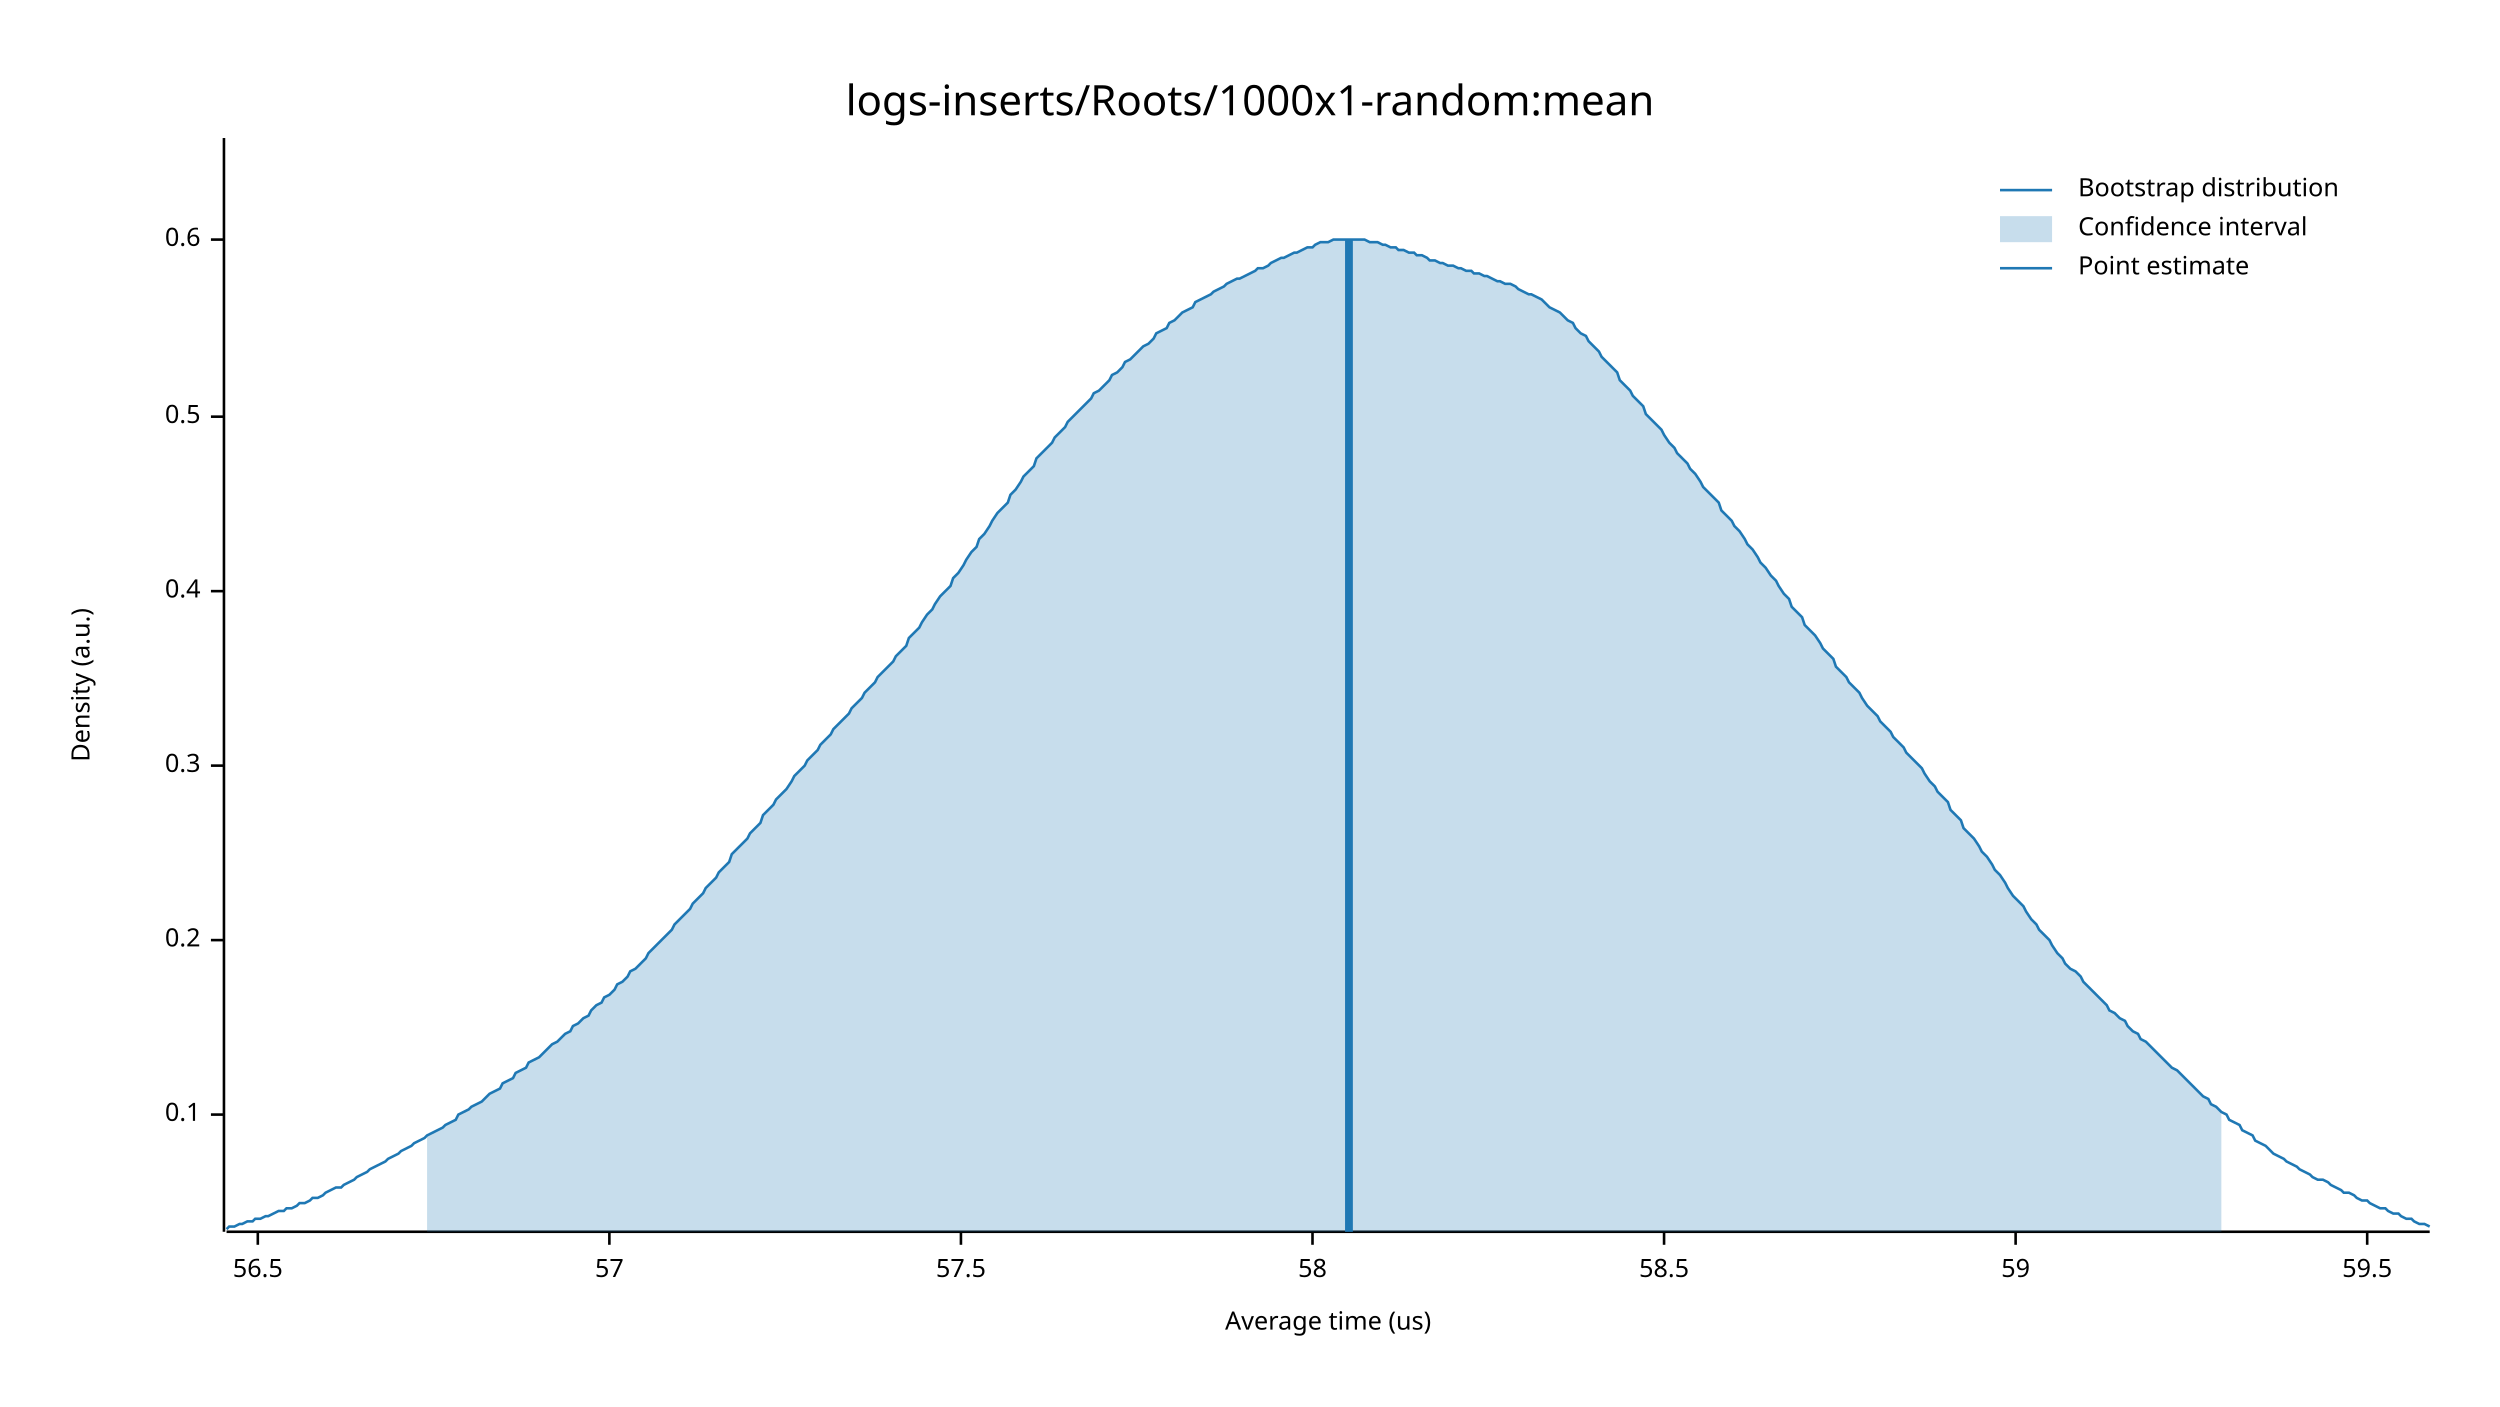
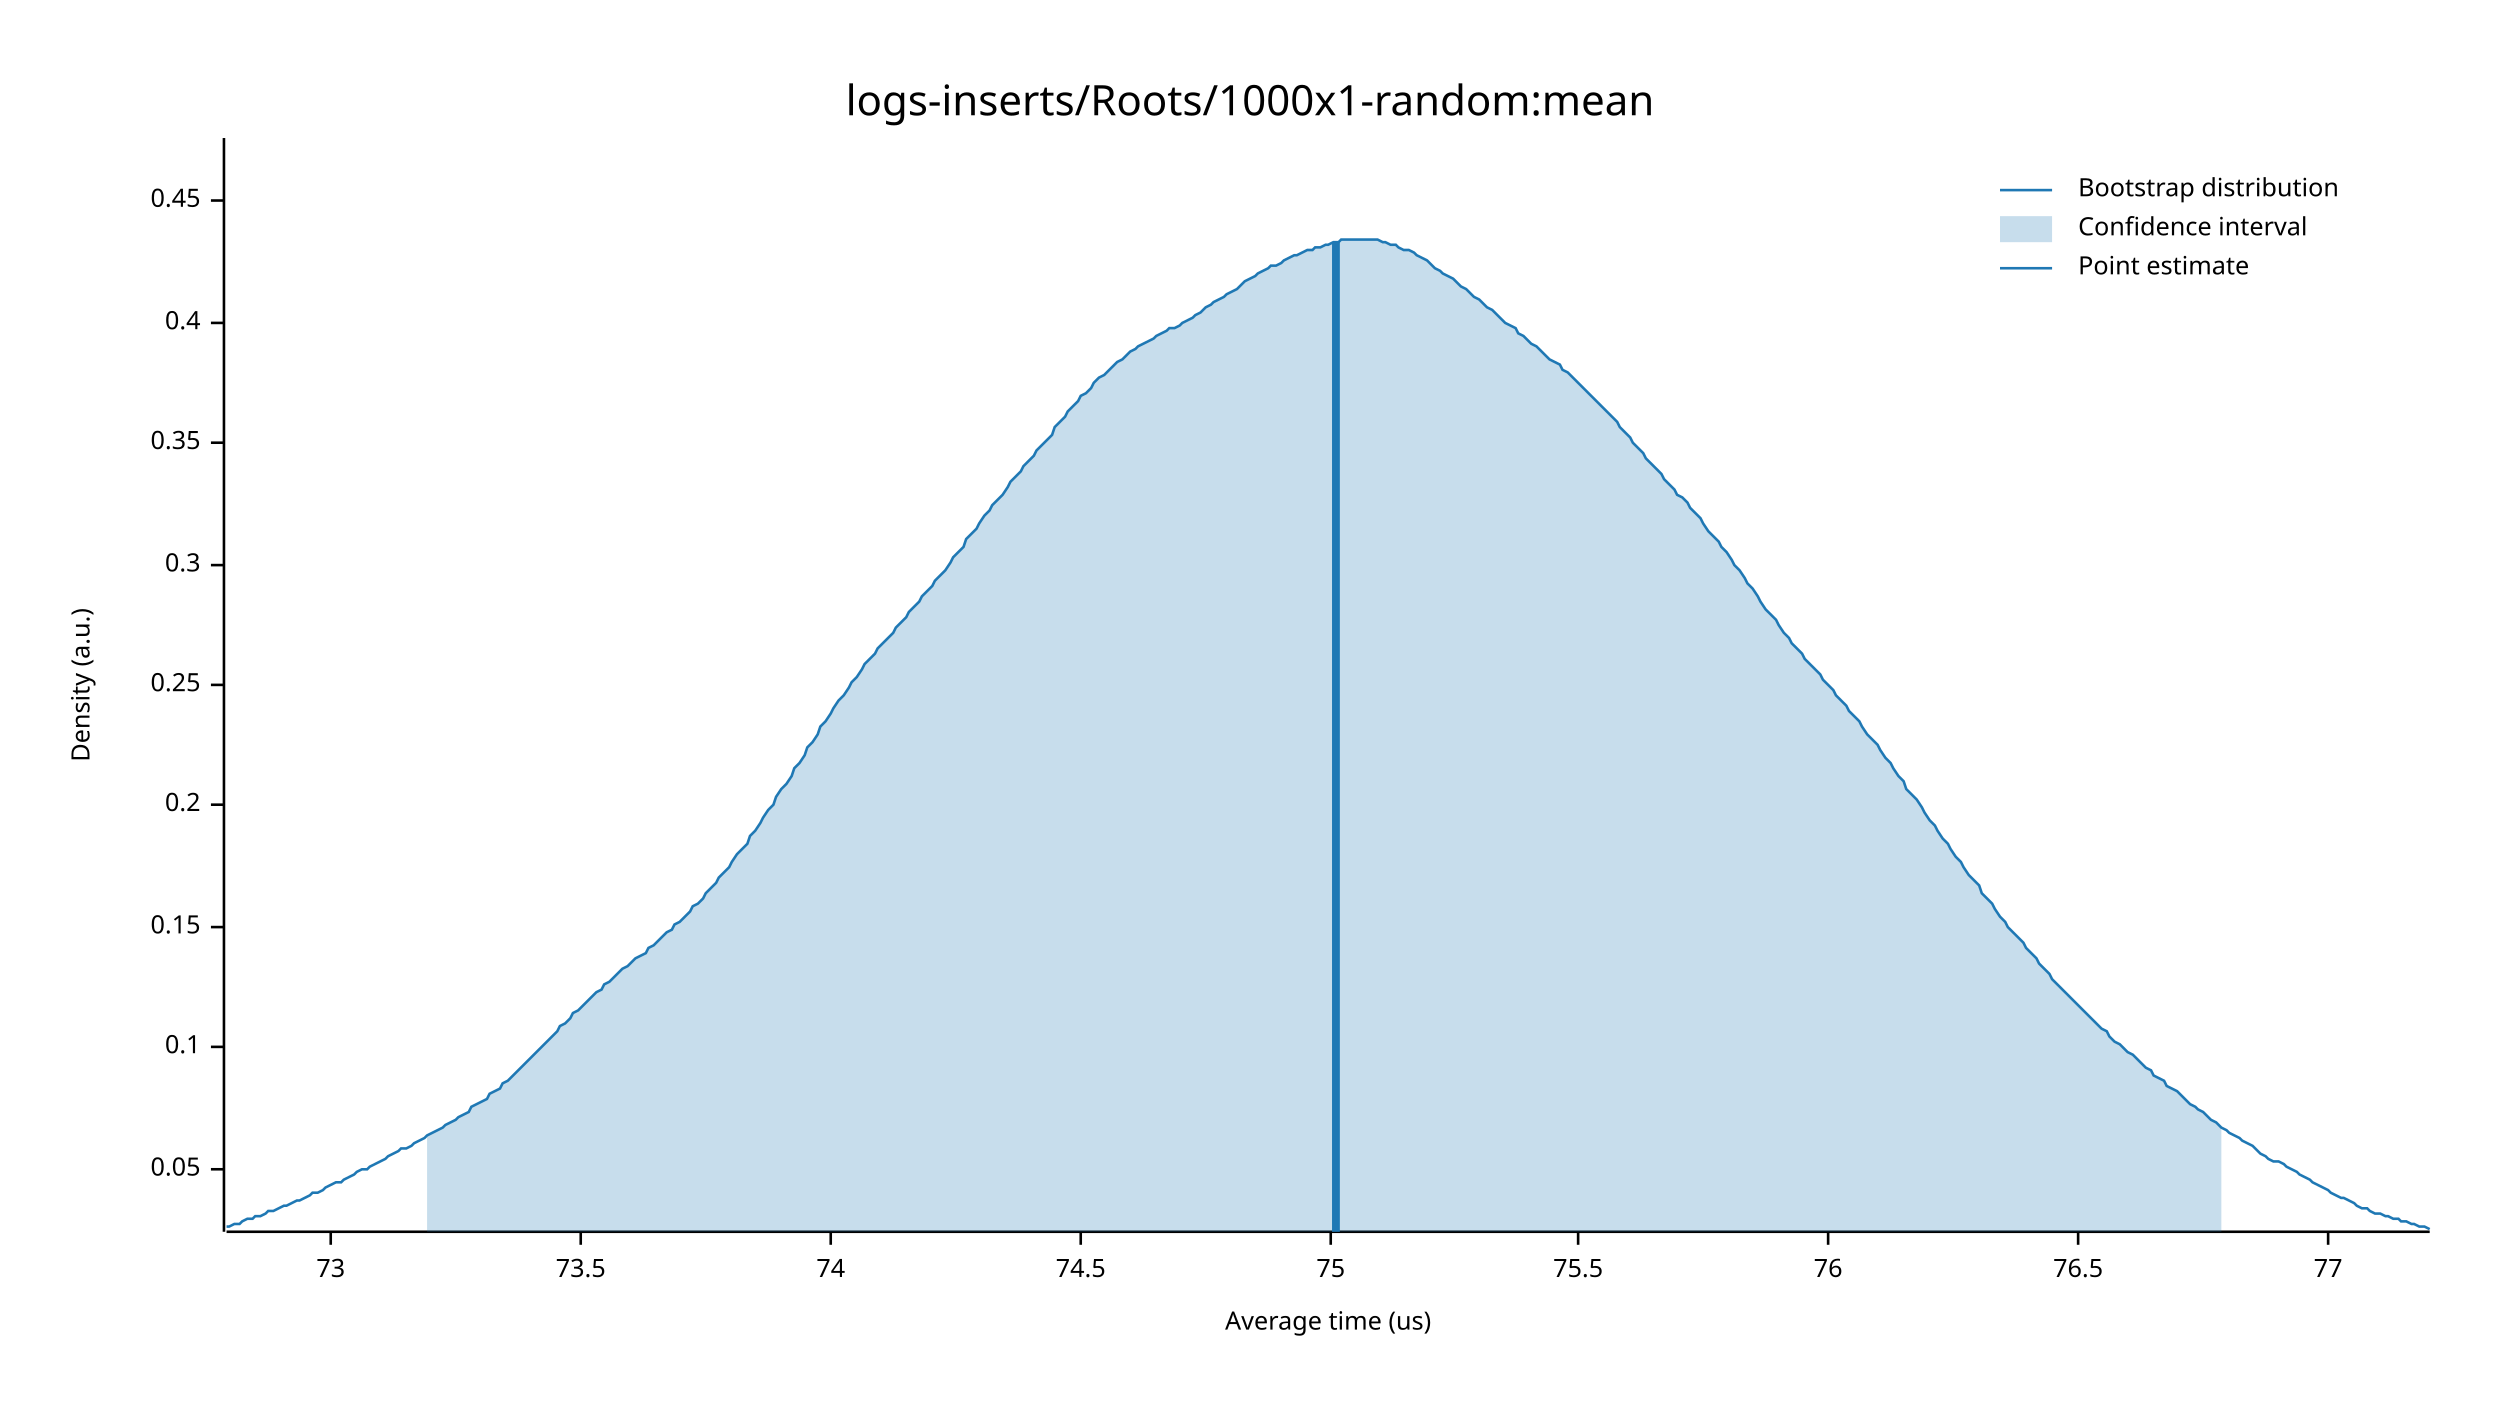
<svg xmlns="http://www.w3.org/2000/svg" width="960" height="540" viewBox="0 0 960 540">
  <text x="480" y="32" dy="0.76em" text-anchor="middle" font-family="sans-serif" font-size="16.129" opacity="1" fill="#000000">
logs-inserts/Roots/1000x1-random:mean
</text>
  <text x="27" y="263" dy="0.76em" text-anchor="middle" font-family="sans-serif" font-size="9.677" opacity="1" fill="#000000" transform="rotate(270, 27, 263)">
Density (a.u.)
</text>
  <text x="510" y="513" dy="-0.5ex" text-anchor="middle" font-family="sans-serif" font-size="9.677" opacity="1" fill="#000000">
Average time (us)
</text>
  <polyline fill="none" opacity="1" stroke="#000000" stroke-width="1" points="86,53 86,473 " />
-   <text x="77" y="428" dy="0.5ex" text-anchor="end" font-family="sans-serif" font-size="9.677" opacity="1" fill="#000000">
+   <text x="77" y="449" dy="0.5ex" text-anchor="end" font-family="sans-serif" font-size="9.677" opacity="1" fill="#000000">
+ 0.05
+ </text>
+   <polyline fill="none" opacity="1" stroke="#000000" stroke-width="1" points="81,449 86,449 " />
+   <text x="77" y="402" dy="0.5ex" text-anchor="end" font-family="sans-serif" font-size="9.677" opacity="1" fill="#000000">
0.1
</text>
-   <polyline fill="none" opacity="1" stroke="#000000" stroke-width="1" points="81,428 86,428 " />
-   <text x="77" y="361" dy="0.5ex" text-anchor="end" font-family="sans-serif" font-size="9.677" opacity="1" fill="#000000">
+   <polyline fill="none" opacity="1" stroke="#000000" stroke-width="1" points="81,402 86,402 " />
+   <text x="77" y="356" dy="0.5ex" text-anchor="end" font-family="sans-serif" font-size="9.677" opacity="1" fill="#000000">
+ 0.15
+ </text>
+   <polyline fill="none" opacity="1" stroke="#000000" stroke-width="1" points="81,356 86,356 " />
+   <text x="77" y="309" dy="0.5ex" text-anchor="end" font-family="sans-serif" font-size="9.677" opacity="1" fill="#000000">
0.2
</text>
-   <polyline fill="none" opacity="1" stroke="#000000" stroke-width="1" points="81,361 86,361 " />
-   <text x="77" y="294" dy="0.5ex" text-anchor="end" font-family="sans-serif" font-size="9.677" opacity="1" fill="#000000">
+   <polyline fill="none" opacity="1" stroke="#000000" stroke-width="1" points="81,309 86,309 " />
+   <text x="77" y="263" dy="0.5ex" text-anchor="end" font-family="sans-serif" font-size="9.677" opacity="1" fill="#000000">
+ 0.25
+ </text>
+   <polyline fill="none" opacity="1" stroke="#000000" stroke-width="1" points="81,263 86,263 " />
+   <text x="77" y="217" dy="0.5ex" text-anchor="end" font-family="sans-serif" font-size="9.677" opacity="1" fill="#000000">
0.3
</text>
-   <polyline fill="none" opacity="1" stroke="#000000" stroke-width="1" points="81,294 86,294 " />
-   <text x="77" y="227" dy="0.5ex" text-anchor="end" font-family="sans-serif" font-size="9.677" opacity="1" fill="#000000">
+   <polyline fill="none" opacity="1" stroke="#000000" stroke-width="1" points="81,217 86,217 " />
+   <text x="77" y="170" dy="0.5ex" text-anchor="end" font-family="sans-serif" font-size="9.677" opacity="1" fill="#000000">
+ 0.35
+ </text>
+   <polyline fill="none" opacity="1" stroke="#000000" stroke-width="1" points="81,170 86,170 " />
+   <text x="77" y="124" dy="0.5ex" text-anchor="end" font-family="sans-serif" font-size="9.677" opacity="1" fill="#000000">
0.4
</text>
-   <polyline fill="none" opacity="1" stroke="#000000" stroke-width="1" points="81,227 86,227 " />
-   <text x="77" y="160" dy="0.5ex" text-anchor="end" font-family="sans-serif" font-size="9.677" opacity="1" fill="#000000">
- 0.5
+   <polyline fill="none" opacity="1" stroke="#000000" stroke-width="1" points="81,124 86,124 " />
+   <text x="77" y="77" dy="0.5ex" text-anchor="end" font-family="sans-serif" font-size="9.677" opacity="1" fill="#000000">
+ 0.45
</text>
-   <polyline fill="none" opacity="1" stroke="#000000" stroke-width="1" points="81,160 86,160 " />
-   <text x="77" y="92" dy="0.5ex" text-anchor="end" font-family="sans-serif" font-size="9.677" opacity="1" fill="#000000">
- 0.6
+   <polyline fill="none" opacity="1" stroke="#000000" stroke-width="1" points="81,77 86,77 " />
+   <polyline fill="none" opacity="1" stroke="#000000" stroke-width="1" points="87,473 933,473 " />
+   <text x="127" y="483" dy="0.76em" text-anchor="middle" font-family="sans-serif" font-size="9.677" opacity="1" fill="#000000">
+ 73
</text>
-   <polyline fill="none" opacity="1" stroke="#000000" stroke-width="1" points="81,92 86,92 " />
-   <polyline fill="none" opacity="1" stroke="#000000" stroke-width="1" points="87,473 933,473 " />
-   <text x="99" y="483" dy="0.76em" text-anchor="middle" font-family="sans-serif" font-size="9.677" opacity="1" fill="#000000">
- 56.5
+   <polyline fill="none" opacity="1" stroke="#000000" stroke-width="1" points="127,473 127,478 " />
+   <text x="223" y="483" dy="0.76em" text-anchor="middle" font-family="sans-serif" font-size="9.677" opacity="1" fill="#000000">
+ 73.5
</text>
-   <polyline fill="none" opacity="1" stroke="#000000" stroke-width="1" points="99,473 99,478 " />
-   <text x="234" y="483" dy="0.76em" text-anchor="middle" font-family="sans-serif" font-size="9.677" opacity="1" fill="#000000">
- 57
+   <polyline fill="none" opacity="1" stroke="#000000" stroke-width="1" points="223,473 223,478 " />
+   <text x="319" y="483" dy="0.76em" text-anchor="middle" font-family="sans-serif" font-size="9.677" opacity="1" fill="#000000">
+ 74
</text>
-   <polyline fill="none" opacity="1" stroke="#000000" stroke-width="1" points="234,473 234,478 " />
-   <text x="369" y="483" dy="0.76em" text-anchor="middle" font-family="sans-serif" font-size="9.677" opacity="1" fill="#000000">
- 57.5
+   <polyline fill="none" opacity="1" stroke="#000000" stroke-width="1" points="319,473 319,478 " />
+   <text x="415" y="483" dy="0.76em" text-anchor="middle" font-family="sans-serif" font-size="9.677" opacity="1" fill="#000000">
+ 74.5
</text>
-   <polyline fill="none" opacity="1" stroke="#000000" stroke-width="1" points="369,473 369,478 " />
-   <text x="504" y="483" dy="0.76em" text-anchor="middle" font-family="sans-serif" font-size="9.677" opacity="1" fill="#000000">
- 58
+   <polyline fill="none" opacity="1" stroke="#000000" stroke-width="1" points="415,473 415,478 " />
+   <text x="511" y="483" dy="0.76em" text-anchor="middle" font-family="sans-serif" font-size="9.677" opacity="1" fill="#000000">
+ 75
</text>
-   <polyline fill="none" opacity="1" stroke="#000000" stroke-width="1" points="504,473 504,478 " />
-   <text x="639" y="483" dy="0.76em" text-anchor="middle" font-family="sans-serif" font-size="9.677" opacity="1" fill="#000000">
- 58.5
+   <polyline fill="none" opacity="1" stroke="#000000" stroke-width="1" points="511,473 511,478 " />
+   <text x="606" y="483" dy="0.76em" text-anchor="middle" font-family="sans-serif" font-size="9.677" opacity="1" fill="#000000">
+ 75.5
</text>
-   <polyline fill="none" opacity="1" stroke="#000000" stroke-width="1" points="639,473 639,478 " />
-   <text x="774" y="483" dy="0.76em" text-anchor="middle" font-family="sans-serif" font-size="9.677" opacity="1" fill="#000000">
- 59
+   <polyline fill="none" opacity="1" stroke="#000000" stroke-width="1" points="606,473 606,478 " />
+   <text x="702" y="483" dy="0.76em" text-anchor="middle" font-family="sans-serif" font-size="9.677" opacity="1" fill="#000000">
+ 76
</text>
-   <polyline fill="none" opacity="1" stroke="#000000" stroke-width="1" points="774,473 774,478 " />
-   <text x="909" y="483" dy="0.76em" text-anchor="middle" font-family="sans-serif" font-size="9.677" opacity="1" fill="#000000">
- 59.5
+   <polyline fill="none" opacity="1" stroke="#000000" stroke-width="1" points="702,473 702,478 " />
+   <text x="798" y="483" dy="0.76em" text-anchor="middle" font-family="sans-serif" font-size="9.677" opacity="1" fill="#000000">
+ 76.5
</text>
-   <polyline fill="none" opacity="1" stroke="#000000" stroke-width="1" points="909,473 909,478 " />
-   <polyline fill="none" opacity="1" stroke="#1F78B4" stroke-width="1" points="87,472 88,471 90,471 92,470 93,470 95,469 97,469 98,468 100,468 102,467 103,467 105,466 107,465 109,465 110,464 112,464 114,463 115,462 117,462 119,461 120,460 122,460 124,459 125,458 127,457 129,456 131,456 132,455 134,454 136,453 137,452 139,451 141,450 142,449 144,448 146,447 148,446 149,445 151,444 153,443 154,442 156,441 158,440 159,439 161,438 163,437 164,436 166,435 168,434 170,433 171,432 173,431 175,430 176,428 178,427 180,426 181,425 183,424 185,423 187,421 188,420 190,419 192,418 193,416 195,415 197,414 198,412 200,411 202,410 203,408 205,407 207,406 209,404 210,403 212,401 214,400 215,399 217,397 219,396 220,394 222,393 224,391 226,390 227,388 229,386 231,385 232,383 234,382 236,380 237,378 239,377 241,375 242,373 244,372 246,370 248,368 249,366 251,364 253,362 254,361 256,359 258,357 259,355 261,353 263,351 265,349 266,347 268,345 270,343 271,341 273,339 275,337 276,335 278,333 280,331 281,328 283,326 285,324 287,322 288,320 290,318 292,316 293,313 295,311 297,309 298,307 300,305 302,303 304,300 305,298 307,296 309,294 310,292 312,290 314,288 315,286 317,284 319,282 320,280 322,278 324,276 326,274 327,272 329,270 331,268 332,266 334,264 336,262 337,260 339,258 341,256 343,254 344,252 346,250 348,248 349,245 351,243 353,241 354,239 356,236 358,234 359,232 361,229 363,227 365,225 366,222 368,220 370,217 371,215 373,212 375,210 376,207 378,205 380,202 381,200 383,197 385,195 387,193 388,190 390,188 392,185 393,183 395,181 397,179 398,176 400,174 402,172 404,170 405,168 407,166 409,164 410,162 412,160 414,158 415,157 417,155 419,153 420,151 422,150 424,148 426,146 427,144 429,143 431,141 432,139 434,138 436,136 437,135 439,133 441,132 443,130 444,128 446,127 448,126 449,124 451,123 453,121 454,120 456,119 458,118 459,116 461,115 463,114 465,113 466,112 468,111 470,110 471,109 473,108 475,107 476,107 478,106 480,105 482,104 483,103 485,103 487,102 488,101 490,100 492,99 493,99 495,98 497,97 498,97 500,96 502,95 504,95 505,94 507,93 509,93 510,93 512,92 514,92 515,92 517,92 519,92 521,92 522,92 524,92 526,93 527,93 529,93 531,94 532,94 534,95 536,95 537,96 539,96 541,97 543,97 544,98 546,98 548,99 549,100 551,100 553,101 554,101 556,102 558,102 560,103 561,103 563,104 565,104 566,105 568,105 570,106 571,106 573,107 575,108 576,108 578,109 580,109 582,110 583,111 585,112 587,113 588,113 590,114 592,115 593,116 595,118 597,119 599,120 600,121 602,123 604,124 605,126 607,128 609,129 610,131 612,133 614,135 615,137 617,139 619,141 621,143 622,146 624,148 626,150 627,152 629,154 631,156 632,159 634,161 636,163 638,165 639,167 641,170 643,172 644,174 646,176 648,178 649,180 651,182 653,185 654,187 656,189 658,191 660,193 661,196 663,198 665,200 666,202 668,204 670,207 671,209 673,211 675,214 676,216 678,218 680,221 682,223 683,225 685,228 687,230 688,233 690,235 692,237 693,240 695,242 697,244 699,247 700,249 702,251 704,253 705,256 707,258 709,260 710,262 712,264 714,266 715,268 717,271 719,273 721,275 722,277 724,279 726,281 727,283 729,285 731,287 732,289 734,291 736,293 738,295 739,297 741,300 743,302 744,304 746,306 748,308 749,311 751,313 753,315 754,318 756,320 758,322 760,325 761,327 763,329 765,332 766,334 768,336 770,339 771,341 773,344 775,346 777,348 778,350 780,353 782,355 783,357 785,359 787,361 788,363 790,366 792,368 793,370 795,372 797,373 799,375 800,377 802,379 804,381 805,382 807,384 809,386 810,388 812,389 814,391 816,392 817,394 819,396 821,397 822,399 824,400 826,402 827,403 829,405 831,407 832,408 834,410 836,411 838,413 839,414 841,416 843,418 844,419 846,421 848,422 849,424 851,425 853,427 855,428 856,430 858,431 860,432 861,434 863,435 865,436 866,438 868,439 870,440 871,441 873,443 875,444 877,445 878,446 880,447 882,448 883,449 885,450 887,451 888,452 890,453 892,453 894,454 895,455 897,456 899,457 900,458 902,458 904,459 905,460 907,461 909,461 910,462 912,463 914,464 916,464 917,465 919,466 921,466 922,467 924,468 926,468 927,469 929,470 931,470 933,471 " />
-   <polygon opacity="0.25" fill="#1F78B4" points="164,436 166,435 168,434 170,433 171,432 173,431 175,430 176,428 178,427 180,426 181,425 183,424 185,423 187,421 188,420 190,419 192,418 193,416 195,415 197,414 198,412 200,411 202,410 203,408 205,407 207,406 209,404 210,403 212,401 214,400 215,399 217,397 219,396 220,394 222,393 224,391 226,390 227,388 229,386 231,385 232,383 234,382 236,380 237,378 239,377 241,375 242,373 244,372 246,370 248,368 249,366 251,364 253,362 254,361 256,359 258,357 259,355 261,353 263,351 265,349 266,347 268,345 270,343 271,341 273,339 275,337 276,335 278,333 280,331 281,328 283,326 285,324 287,322 288,320 290,318 292,316 293,313 295,311 297,309 298,307 300,305 302,303 304,300 305,298 307,296 309,294 310,292 312,290 314,288 315,286 317,284 319,282 320,280 322,278 324,276 326,274 327,272 329,270 331,268 332,266 334,264 336,262 337,260 339,258 341,256 343,254 344,252 346,250 348,248 349,245 351,243 353,241 354,239 356,236 358,234 359,232 361,229 363,227 365,225 366,222 368,220 370,217 371,215 373,212 375,210 376,207 378,205 380,202 381,200 383,197 385,195 387,193 388,190 390,188 392,185 393,183 395,181 397,179 398,176 400,174 402,172 404,170 405,168 407,166 409,164 410,162 412,160 414,158 415,157 417,155 419,153 420,151 422,150 424,148 426,146 427,144 429,143 431,141 432,139 434,138 436,136 437,135 439,133 441,132 443,130 444,128 446,127 448,126 449,124 451,123 453,121 454,120 456,119 458,118 459,116 461,115 463,114 465,113 466,112 468,111 470,110 471,109 473,108 475,107 476,107 478,106 480,105 482,104 483,103 485,103 487,102 488,101 490,100 492,99 493,99 495,98 497,97 498,97 500,96 502,95 504,95 505,94 507,93 509,93 510,93 512,92 514,92 515,92 517,92 519,92 521,92 522,92 524,92 526,93 527,93 529,93 531,94 532,94 534,95 536,95 537,96 539,96 541,97 543,97 544,98 546,98 548,99 549,100 551,100 553,101 554,101 556,102 558,102 560,103 561,103 563,104 565,104 566,105 568,105 570,106 571,106 573,107 575,108 576,108 578,109 580,109 582,110 583,111 585,112 587,113 588,113 590,114 592,115 593,116 595,118 597,119 599,120 600,121 602,123 604,124 605,126 607,128 609,129 610,131 612,133 614,135 615,137 617,139 619,141 621,143 622,146 624,148 626,150 627,152 629,154 631,156 632,159 634,161 636,163 638,165 639,167 641,170 643,172 644,174 646,176 648,178 649,180 651,182 653,185 654,187 656,189 658,191 660,193 661,196 663,198 665,200 666,202 668,204 670,207 671,209 673,211 675,214 676,216 678,218 680,221 682,223 683,225 685,228 687,230 688,233 690,235 692,237 693,240 695,242 697,244 699,247 700,249 702,251 704,253 705,256 707,258 709,260 710,262 712,264 714,266 715,268 717,271 719,273 721,275 722,277 724,279 726,281 727,283 729,285 731,287 732,289 734,291 736,293 738,295 739,297 741,300 743,302 744,304 746,306 748,308 749,311 751,313 753,315 754,318 756,320 758,322 760,325 761,327 763,329 765,332 766,334 768,336 770,339 771,341 773,344 775,346 777,348 778,350 780,353 782,355 783,357 785,359 787,361 788,363 790,366 792,368 793,370 795,372 797,373 799,375 800,377 802,379 804,381 805,382 807,384 809,386 810,388 812,389 814,391 816,392 817,394 819,396 821,397 822,399 824,400 826,402 827,403 829,405 831,407 832,408 834,410 836,411 838,413 839,414 841,416 843,418 844,419 846,421 848,422 849,424 851,425 853,427 853,473 164,473 " />
-   <polyline fill="none" opacity="1" stroke="#1F78B4" stroke-width="3" points="518,473 518,92 " />
+   <polyline fill="none" opacity="1" stroke="#000000" stroke-width="1" points="798,473 798,478 " />
+   <text x="894" y="483" dy="0.76em" text-anchor="middle" font-family="sans-serif" font-size="9.677" opacity="1" fill="#000000">
+ 77
+ </text>
+   <polyline fill="none" opacity="1" stroke="#000000" stroke-width="1" points="894,473 894,478 " />
+   <polyline fill="none" opacity="1" stroke="#1F78B4" stroke-width="1" points="87,471 88,471 90,470 92,470 93,469 95,468 97,468 98,467 100,467 102,466 103,465 105,465 107,464 109,463 110,463 112,462 114,461 115,461 117,460 119,459 120,458 122,458 124,457 125,456 127,455 129,454 131,454 132,453 134,452 136,451 137,450 139,449 141,449 142,448 144,447 146,446 148,445 149,444 151,443 153,442 154,441 156,441 158,440 159,439 161,438 163,437 164,436 166,435 168,434 170,433 171,432 173,431 175,430 176,429 178,428 180,427 181,425 183,424 185,423 187,422 188,420 190,419 192,418 193,416 195,415 197,413 198,412 200,410 202,408 203,407 205,405 207,403 209,401 210,400 212,398 214,396 215,394 217,393 219,391 220,389 222,388 224,386 226,384 227,383 229,381 231,380 232,378 234,377 236,375 237,374 239,372 241,371 242,370 244,368 246,367 248,366 249,364 251,363 253,361 254,360 256,358 258,357 259,355 261,354 263,352 265,350 266,348 268,347 270,345 271,343 273,341 275,339 276,337 278,335 280,333 281,331 283,328 285,326 287,324 288,321 290,319 292,316 293,314 295,311 297,309 298,306 300,303 302,301 304,298 305,295 307,293 309,290 310,287 312,285 314,282 315,279 317,277 319,274 320,272 322,269 324,267 326,264 327,262 329,260 331,257 332,255 334,253 336,251 337,249 339,247 341,245 343,243 344,241 346,239 348,237 349,235 351,233 353,231 354,229 356,227 358,225 359,223 361,221 363,219 365,216 366,214 368,212 370,210 371,207 373,205 375,203 376,201 378,198 380,196 381,194 383,192 385,190 387,187 388,185 390,183 392,181 393,179 395,177 397,175 398,173 400,171 402,169 404,167 405,164 407,162 409,160 410,158 412,156 414,154 415,152 417,151 419,149 420,147 422,145 424,144 426,142 427,141 429,139 431,138 432,137 434,135 436,134 437,133 439,132 441,131 443,130 444,129 446,128 448,127 449,126 451,126 453,125 454,124 456,123 458,122 459,121 461,120 463,118 465,117 466,116 468,115 470,114 471,113 473,112 475,111 476,110 478,108 480,107 482,106 483,105 485,104 487,103 488,102 490,102 492,101 493,100 495,99 497,98 498,98 500,97 502,96 504,96 505,95 507,95 509,94 510,94 512,93 514,93 515,92 517,92 519,92 521,92 522,92 524,92 526,92 527,92 529,92 531,93 532,93 534,94 536,94 537,95 539,96 541,96 543,97 544,98 546,99 548,100 549,101 551,103 553,104 554,105 556,106 558,107 560,109 561,110 563,111 565,113 566,114 568,115 570,117 571,118 573,119 575,121 576,122 578,124 580,125 582,126 583,128 585,129 587,131 588,132 590,133 592,135 593,136 595,138 597,139 599,140 600,142 602,143 604,145 605,146 607,148 609,150 610,151 612,153 614,155 615,156 617,158 619,160 621,162 622,164 624,166 626,168 627,170 629,172 631,174 632,176 634,178 636,180 638,182 639,184 641,186 643,188 644,190 646,191 648,193 649,195 651,197 653,199 654,201 656,204 658,206 660,208 661,210 663,212 665,215 666,217 668,219 670,222 671,224 673,226 675,229 676,231 678,234 680,236 682,238 683,240 685,243 687,245 688,247 690,249 692,251 693,253 695,255 697,257 699,259 700,261 702,263 704,265 705,267 707,269 709,271 710,273 712,275 714,277 715,279 717,282 719,284 721,286 722,288 724,291 726,293 727,295 729,298 731,300 732,303 734,305 736,307 738,310 739,312 741,315 743,317 744,319 746,322 748,324 749,326 751,329 753,331 754,333 756,336 758,338 760,340 761,343 763,345 765,347 766,349 768,352 770,354 771,356 773,358 775,360 777,362 778,364 780,366 782,368 783,370 785,372 787,374 788,376 790,378 792,380 793,381 795,383 797,385 799,387 800,388 802,390 804,392 805,393 807,395 809,396 810,398 812,400 814,401 816,403 817,404 819,405 821,407 822,408 824,410 826,411 827,413 829,414 831,415 832,417 834,418 836,419 838,421 839,422 841,424 843,425 844,426 846,427 848,429 849,430 851,431 853,433 855,434 856,435 858,436 860,437 861,438 863,439 865,440 866,441 868,443 870,444 871,445 873,446 875,446 877,447 878,448 880,449 882,450 883,451 885,452 887,453 888,454 890,455 892,456 894,457 895,458 897,459 899,460 900,460 902,461 904,462 905,463 907,464 909,464 910,465 912,466 914,466 916,467 917,467 919,468 921,468 922,469 924,469 926,470 927,470 929,471 931,471 933,472 " />
+   <polygon opacity="0.25" fill="#1F78B4" points="164,436 166,435 168,434 170,433 171,432 173,431 175,430 176,429 178,428 180,427 181,425 183,424 185,423 187,422 188,420 190,419 192,418 193,416 195,415 197,413 198,412 200,410 202,408 203,407 205,405 207,403 209,401 210,400 212,398 214,396 215,394 217,393 219,391 220,389 222,388 224,386 226,384 227,383 229,381 231,380 232,378 234,377 236,375 237,374 239,372 241,371 242,370 244,368 246,367 248,366 249,364 251,363 253,361 254,360 256,358 258,357 259,355 261,354 263,352 265,350 266,348 268,347 270,345 271,343 273,341 275,339 276,337 278,335 280,333 281,331 283,328 285,326 287,324 288,321 290,319 292,316 293,314 295,311 297,309 298,306 300,303 302,301 304,298 305,295 307,293 309,290 310,287 312,285 314,282 315,279 317,277 319,274 320,272 322,269 324,267 326,264 327,262 329,260 331,257 332,255 334,253 336,251 337,249 339,247 341,245 343,243 344,241 346,239 348,237 349,235 351,233 353,231 354,229 356,227 358,225 359,223 361,221 363,219 365,216 366,214 368,212 370,210 371,207 373,205 375,203 376,201 378,198 380,196 381,194 383,192 385,190 387,187 388,185 390,183 392,181 393,179 395,177 397,175 398,173 400,171 402,169 404,167 405,164 407,162 409,160 410,158 412,156 414,154 415,152 417,151 419,149 420,147 422,145 424,144 426,142 427,141 429,139 431,138 432,137 434,135 436,134 437,133 439,132 441,131 443,130 444,129 446,128 448,127 449,126 451,126 453,125 454,124 456,123 458,122 459,121 461,120 463,118 465,117 466,116 468,115 470,114 471,113 473,112 475,111 476,110 478,108 480,107 482,106 483,105 485,104 487,103 488,102 490,102 492,101 493,100 495,99 497,98 498,98 500,97 502,96 504,96 505,95 507,95 509,94 510,94 512,93 514,93 515,92 517,92 519,92 521,92 522,92 524,92 526,92 527,92 529,92 531,93 532,93 534,94 536,94 537,95 539,96 541,96 543,97 544,98 546,99 548,100 549,101 551,103 553,104 554,105 556,106 558,107 560,109 561,110 563,111 565,113 566,114 568,115 570,117 571,118 573,119 575,121 576,122 578,124 580,125 582,126 583,128 585,129 587,131 588,132 590,133 592,135 593,136 595,138 597,139 599,140 600,142 602,143 604,145 605,146 607,148 609,150 610,151 612,153 614,155 615,156 617,158 619,160 621,162 622,164 624,166 626,168 627,170 629,172 631,174 632,176 634,178 636,180 638,182 639,184 641,186 643,188 644,190 646,191 648,193 649,195 651,197 653,199 654,201 656,204 658,206 660,208 661,210 663,212 665,215 666,217 668,219 670,222 671,224 673,226 675,229 676,231 678,234 680,236 682,238 683,240 685,243 687,245 688,247 690,249 692,251 693,253 695,255 697,257 699,259 700,261 702,263 704,265 705,267 707,269 709,271 710,273 712,275 714,277 715,279 717,282 719,284 721,286 722,288 724,291 726,293 727,295 729,298 731,300 732,303 734,305 736,307 738,310 739,312 741,315 743,317 744,319 746,322 748,324 749,326 751,329 753,331 754,333 756,336 758,338 760,340 761,343 763,345 765,347 766,349 768,352 770,354 771,356 773,358 775,360 777,362 778,364 780,366 782,368 783,370 785,372 787,374 788,376 790,378 792,380 793,381 795,383 797,385 799,387 800,388 802,390 804,392 805,393 807,395 809,396 810,398 812,400 814,401 816,403 817,404 819,405 821,407 822,408 824,410 826,411 827,413 829,414 831,415 832,417 834,418 836,419 838,421 839,422 841,424 843,425 844,426 846,427 848,429 849,430 851,431 853,433 853,473 164,473 " />
+   <polyline fill="none" opacity="1" stroke="#1F78B4" stroke-width="3" points="513,473 513,93 " />
  <text x="798" y="68" dy="0.76em" text-anchor="start" font-family="sans-serif" font-size="9.677" opacity="1" fill="#000000">
Bootstrap distribution
</text>
  <text x="798" y="83" dy="0.76em" text-anchor="start" font-family="sans-serif" font-size="9.677" opacity="1" fill="#000000">
Confidence interval
</text>
  <text x="798" y="98" dy="0.76em" text-anchor="start" font-family="sans-serif" font-size="9.677" opacity="1" fill="#000000">
Point estimate
</text>
  <polyline fill="none" opacity="1" stroke="#1F78B4" stroke-width="1" points="768,73 788,73 " />
  <rect x="768" y="83" width="20" height="10" opacity="0.25" fill="#1F78B4" stroke="none" />
  <polyline fill="none" opacity="1" stroke="#1F78B4" stroke-width="1" points="768,103 788,103 " />
</svg>
